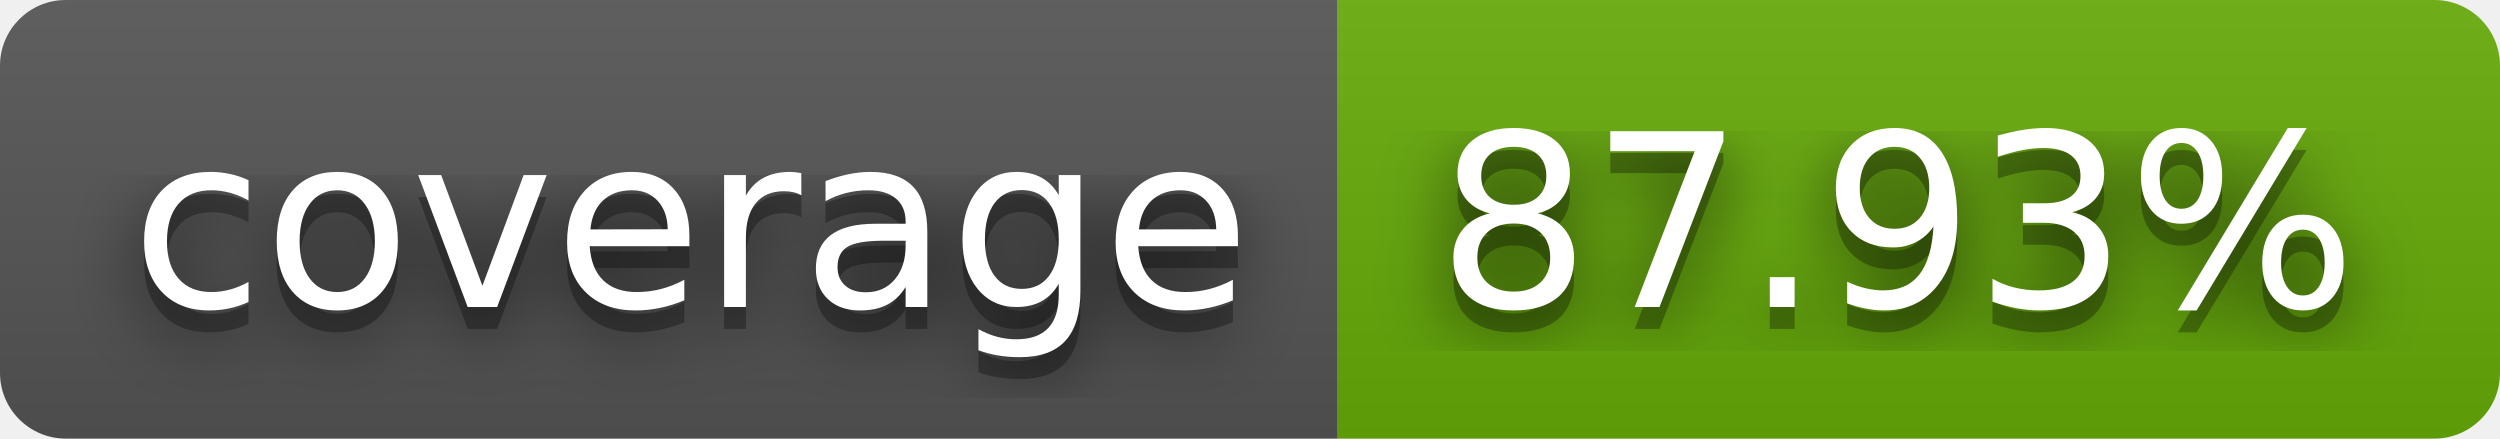
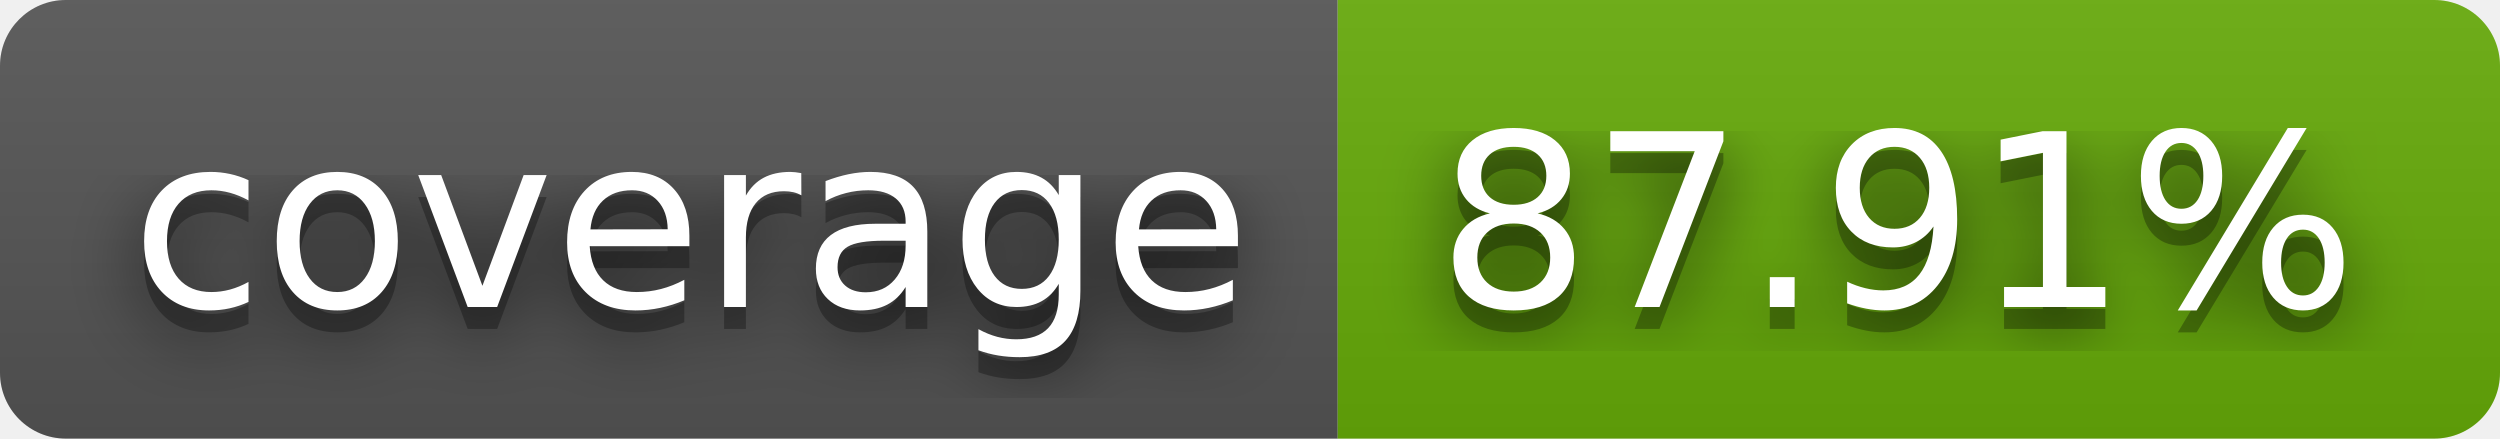
- <svg xmlns="http://www.w3.org/2000/svg" width="114" height="20" role="img" aria-label="coverage: 87.93%">
+ <svg xmlns="http://www.w3.org/2000/svg" width="114" height="20" role="img" aria-label="coverage: 87.91%">
  <filter id="blur">
    <feGaussianBlur stdDeviation="16" />
  </filter>
  <linearGradient id="s" x2="0" y2="100%">
    <stop offset="0" stop-color="#bbb" stop-opacity=".1" />
    <stop offset="1" stop-opacity=".1" />
  </linearGradient>
  <clipPath id="r">
    <rect width="114" height="20" rx="3" />
  </clipPath>
  <g clip-path="url(#r)">
    <rect width="61" height="20" fill="#555" />
    <rect x="61" width="53" height="20" fill="#67ac09" />
    <rect width="114" height="20" fill="url(#s)" />
  </g>
  <g fill="#fff" text-anchor="middle" font-family="Verdana,Geneva,DejaVu Sans,sans-serif" text-rendering="geometricPrecision" font-size="110">
    <g transform="scale(.1)">
      <g aria-hidden="true" fill="#010101">
        <text x="315" y="150" fill-opacity=".8" filter="url(#blur)" textLength="510">coverage</text>
        <text x="315" y="150" fill-opacity=".3" textLength="510">coverage</text>
      </g>
      <text x="315" y="140" textLength="510">coverage</text>
    </g>
    <g transform="scale(.1)">
      <g aria-hidden="true" fill="#010101">
-         <text x="865" y="150" fill-opacity=".8" filter="url(#blur)" textLength="430">87.93%</text>
-         <text x="865" y="150" fill-opacity=".3" textLength="430">87.93%</text>
+         <text x="865" y="150" fill-opacity=".8" filter="url(#blur)" textLength="430">87.91%</text>
+         <text x="865" y="150" fill-opacity=".3" textLength="430">87.91%</text>
      </g>
-       <text x="865" y="140" textLength="430">87.93%</text>
+       <text x="865" y="140" textLength="430">87.91%</text>
    </g>
  </g>
</svg>
